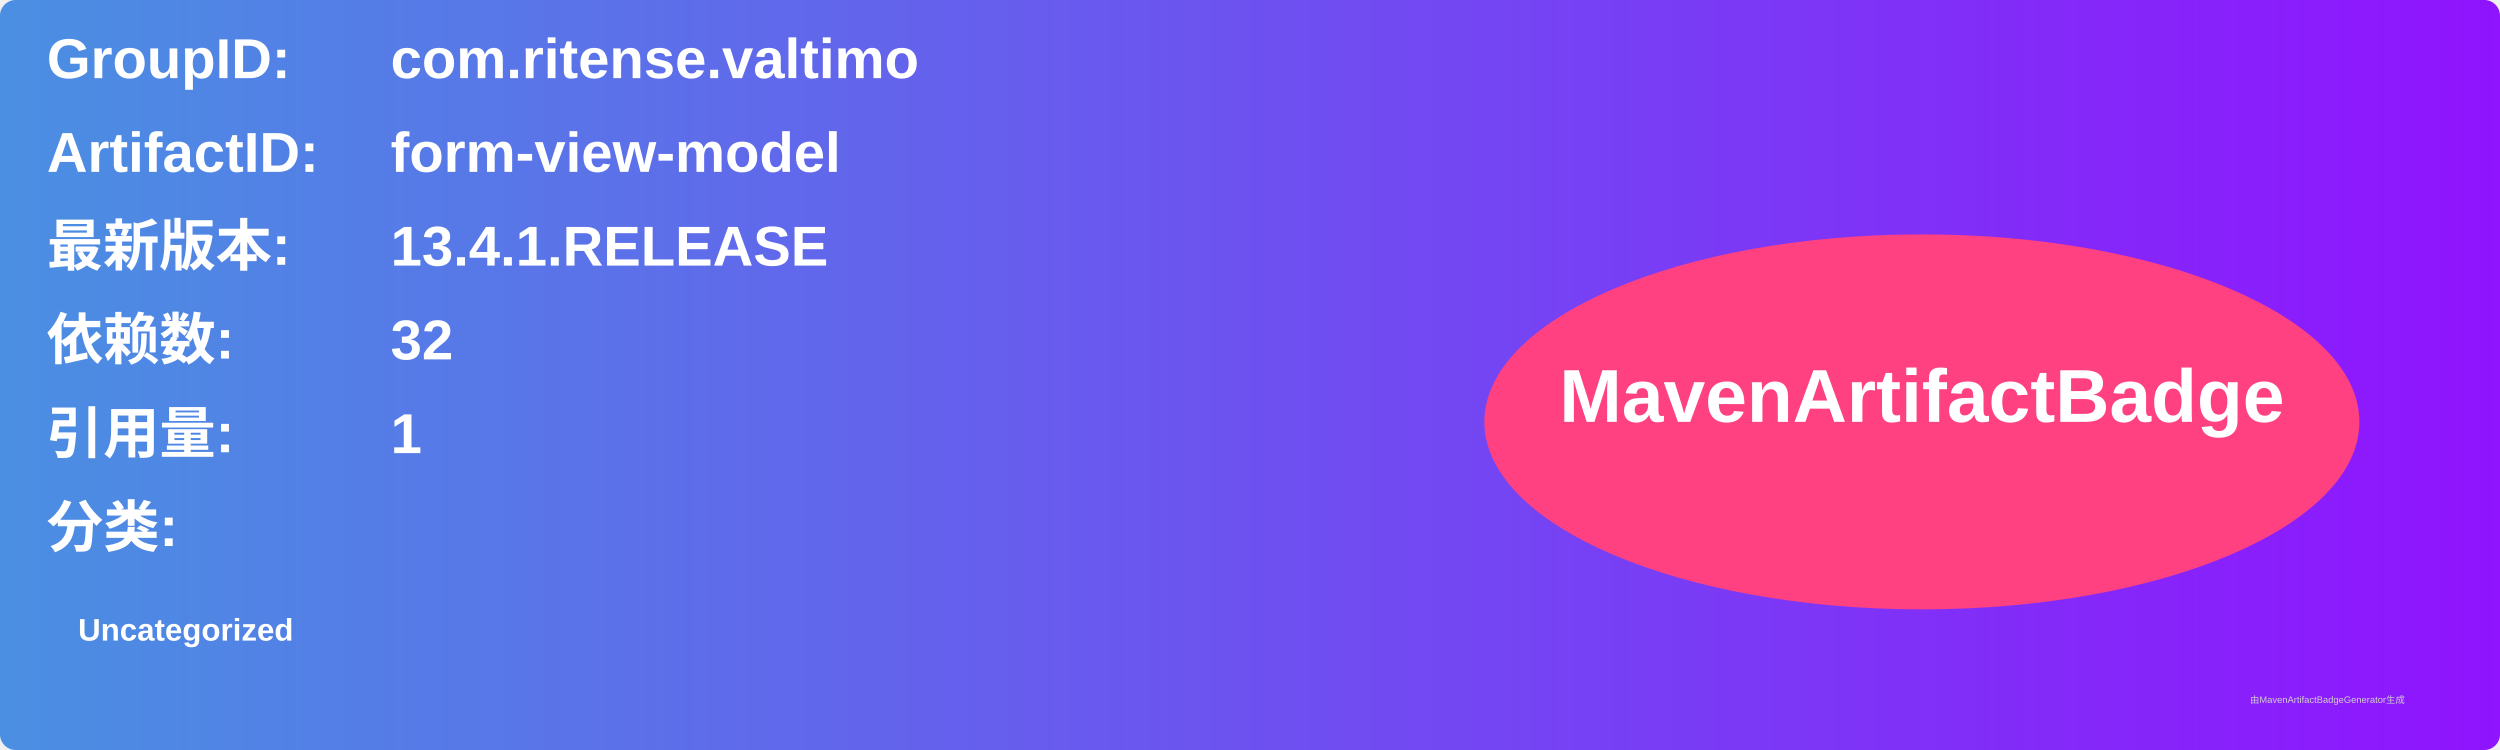
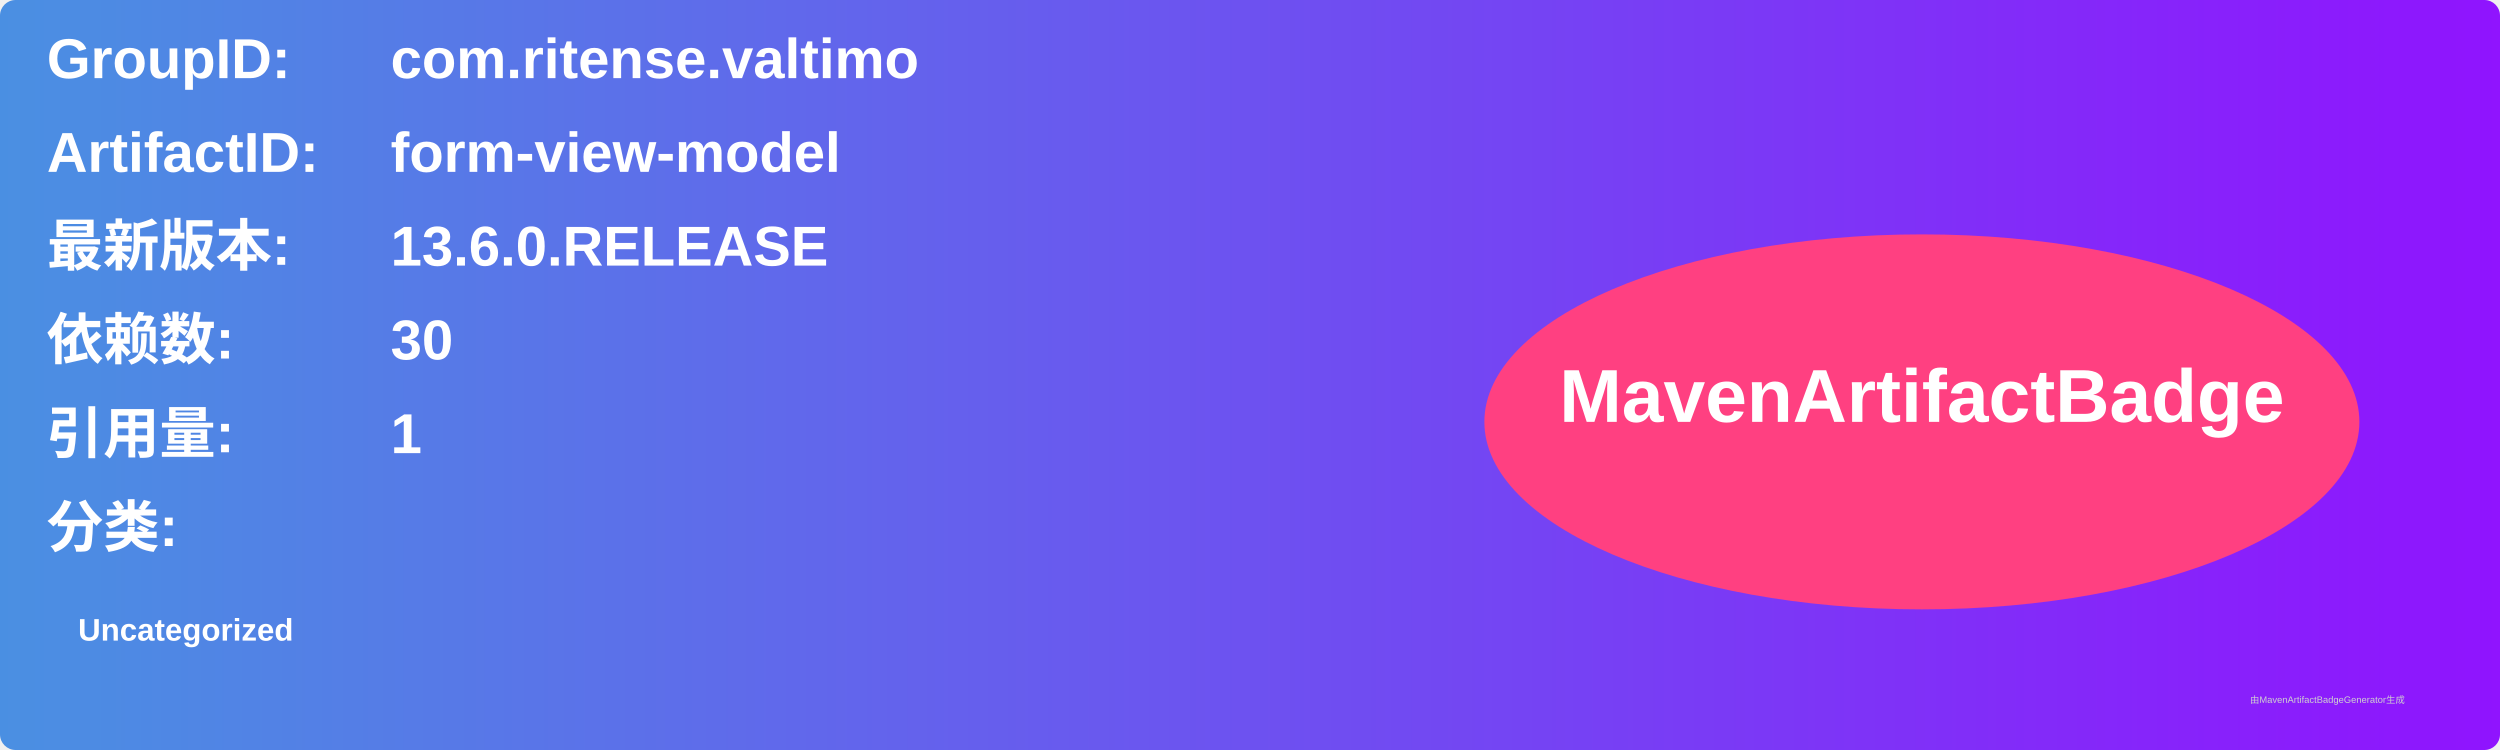
<svg xmlns="http://www.w3.org/2000/svg" width="800" height="240" viewBox="0 0 800 240">
  <linearGradient id="grad" x1="0%" y1="0%" x2="100%" y2="0%">
    <stop offset="0%" stop-color="#4a90e2" />
    <stop offset="100%" stop-color="#9013fe" />
  </linearGradient>
  <rect width="100%" height="100%" rx="5" ry="5" fill="url(#grad)" />
  <g transform="translate(15, 15)">
    <text x="0" y="10" font-family="Arial" font-size="18" fill="white" font-weight="bold" width="260">GroupID:</text>
    <text x="110" y="10" font-family="Arial" font-size="18" fill="white" font-weight="bold" width="460">com.ritense.valtimo</text>
    <text x="0" y="40" font-family="Arial" font-size="18" fill="white" font-weight="bold" width="260">ArtifactID:</text>
    <text x="110" y="40" font-family="Arial" font-size="18" fill="white" font-weight="bold" width="460">form-view-model</text>
    <text x="0" y="70" font-family="Arial" font-size="18" fill="white" font-weight="bold">最新版本:</text>
    <text x="110" y="70" font-family="Arial" font-size="18" fill="white" font-weight="bold">
-       <tspan font-weight="bold">13.4.1.RELEASE</tspan>
+       <tspan font-weight="bold">13.6.0.RELEASE</tspan>
    </text>
    <text x="0" y="100" font-family="Arial" font-size="18" fill="white" font-weight="bold">依赖数: </text>
    <text x="110" y="100" font-family="Arial" font-size="18" fill="white">
-       <tspan font-weight="bold">32</tspan>
+       <tspan font-weight="bold">30</tspan>
    </text>
    <text x="0" y="130" font-family="Arial" font-size="18" fill="white" font-weight="bold">引用量: </text>
    <text x="110" y="130" font-family="Arial" font-size="18" fill="white">
      <tspan font-weight="bold">1</tspan>
    </text>
    <text x="0" y="160" font-family="Arial" font-size="18" fill="white" font-weight="bold">分类:</text>
    <text x="10" y="190" font-family="Arial" font-size="10" fill="white">
      <tspan font-weight="bold">Uncategorized</tspan>
    </text>
    <ellipse cx="600" cy="120" rx="140" ry="60" fill="#ff4081" />
    <text x="600" y="120" text-anchor="middle" font-family="Arial" font-size="24" fill="white" font-weight="bold">MavenArtifactBadge</text>
  </g>
  <text x="720" y="225" font-family="Arial" font-size="3" fill="#d0d0d0">由MavenArtifactBadgeGenerator生成</text>
</svg>
